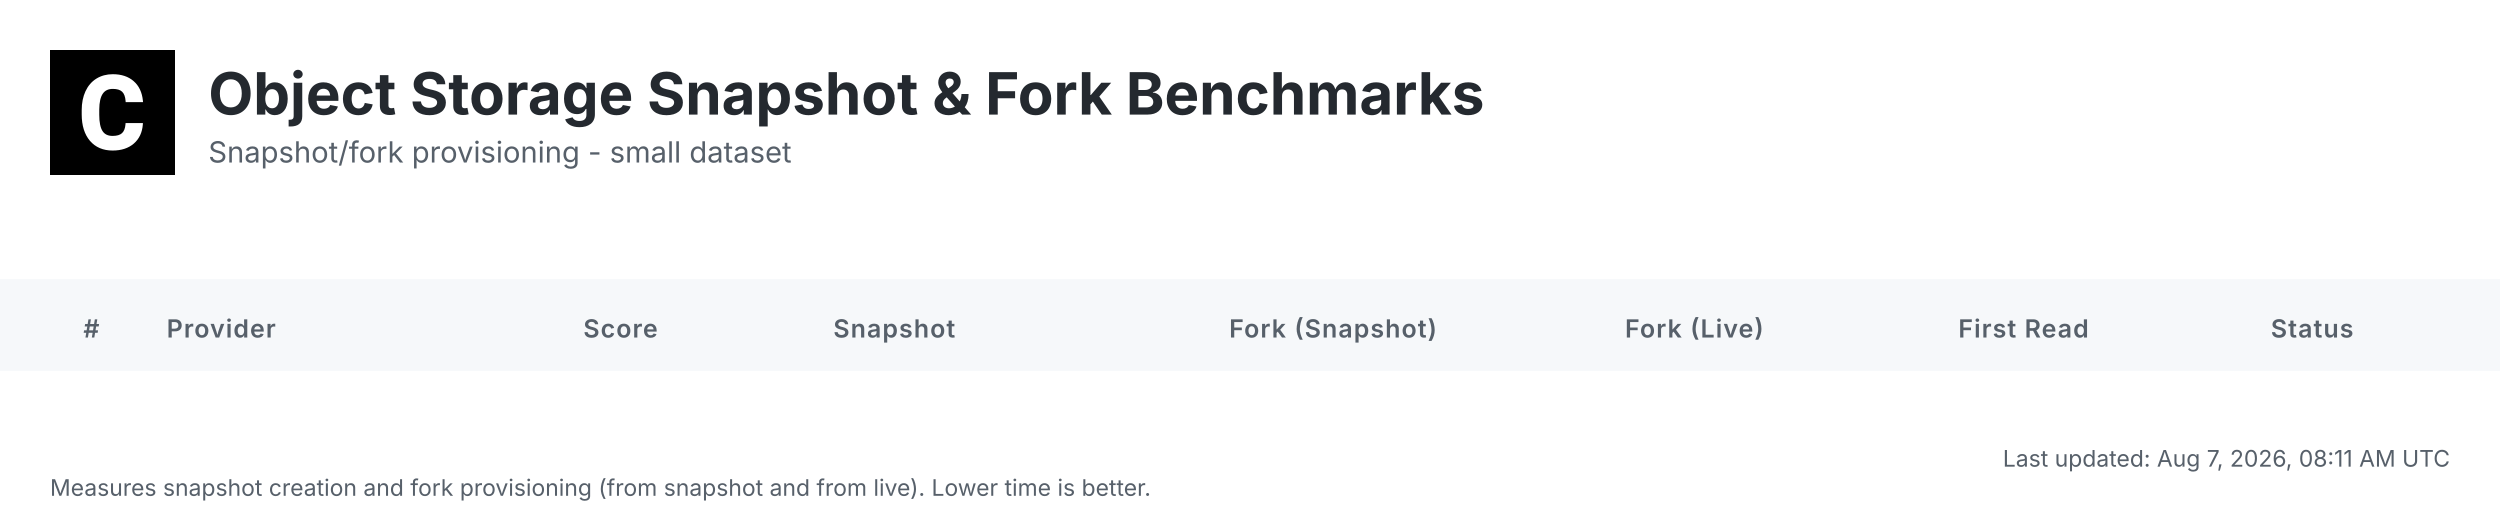
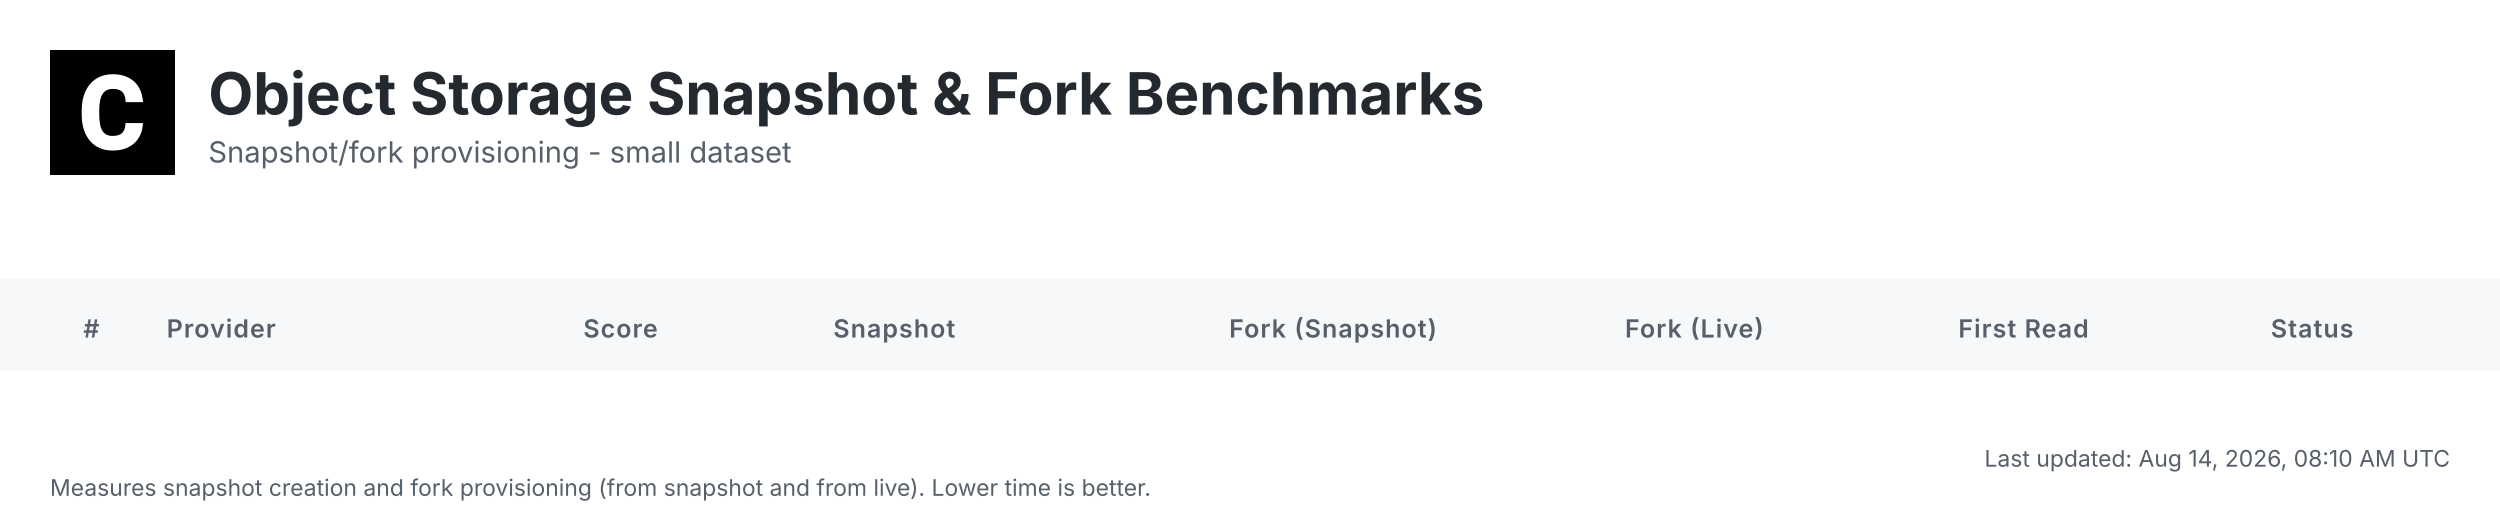
<svg xmlns="http://www.w3.org/2000/svg" width="1200" height="252" viewBox="0 0 1200 252">
  <defs>
    <linearGradient id="headerGrad" x1="0%" y1="0%" x2="100%" y2="100%">
      <stop offset="0%" style="stop-color:#f6f8fa;stop-opacity:1" />
      <stop offset="100%" style="stop-color:#ffffff;stop-opacity:1" />
    </linearGradient>
  </defs>
  <style>
    .bg { fill: #ffffff; }
    .header-bg { fill: url(#headerGrad); }
    .table-header-bg { fill: #f6f8fa; }
    .table-header { font: 600 12px 'Inter', 'SF Pro Display', -apple-system, BlinkMacSystemFont, 'Segoe UI', Roboto, Helvetica, Arial, sans-serif; fill: #57606a; text-transform: uppercase; letter-spacing: 0.5px; }
    .row { font: 14px 'Inter', 'SF Pro Display', -apple-system, BlinkMacSystemFont, 'Segoe UI', Roboto, Helvetica, Arial, sans-serif; fill: #24292f; }
    .rank { font-weight: 700; fill: #57606a; }
    .rank-1 { fill: #d4a000; }
    .rank-2 { fill: #8a8a8a; }
    .rank-3 { fill: #a0522d; }
    .provider { font-weight: 600; fill: #0969da; }
    .metric { font-weight: 700; font-size: 15px; }
    .fast { fill: #1a7f37; }
    .medium { fill: #9a6700; }
    .slow { fill: #cf222e; }
    .status { fill: #57606a; }
    .divider { stroke: #d0d7de; stroke-width: 1; }
    .timestamp { font: 11px 'Inter', 'SF Pro Display', -apple-system, BlinkMacSystemFont, 'Segoe UI', Roboto, Helvetica, Arial, sans-serif; fill: #57606a; }
    .title { font: bold 28px 'Inter', 'SF Pro Display', -apple-system, BlinkMacSystemFont, 'Segoe UI', Roboto, Helvetica, Arial, sans-serif; fill: #24292f; }
    .subtitle { font: 14px 'Inter', 'SF Pro Display', -apple-system, BlinkMacSystemFont, 'Segoe UI', Roboto, Helvetica, Arial, sans-serif; fill: #57606a; }
  </style>
  <rect class="bg" width="1200" height="252" />
  <g transform="translate(24, 24)">
    <rect width="60" height="60" fill="#000000" />
    <g transform="scale(0.035) translate(0, 0)">
      <path fill="#ffffff" d="M1036.26,1002.28h237.87l-.93,19.09c-8.38,110.32-49.81,198.3-123.82,262.07-73.09,63.31-170.84,95.43-290.48,95.43-130.81,0-235.55-44.69-311.43-133.6-74.48-87.98-112.65-209.48-112.65-361.23v-60.51c0-96.83,17.7-183.41,51.68-257.43,34.91-74.95,85.19-133.61,149.89-173.63,64.7-40.04,140.12-60.52,225.3-60.52,117.77,0,214.13,32.12,286.29,95.9,72.62,63.3,114.98,153.61,126.15,267.67l1.86,19.08h-238.34l-.93-15.83c-4.65-59.11-20.95-101.94-47.95-127.08-27-25.6-69.83-38.17-127.08-38.17-61.91,0-107.06,20.95-137.33,65.17-31.65,45.15-47.94,117.77-48.87,215.53v74.48c0,102.41,15.36,177.83,45.62,223.91,28.86,44.22,74.01,65.63,137.79,65.63,58.19,0,101.48-12.57,128.95-38.17,26.99-25.14,43.29-66.1,47.48-121.5l.93-16.3Z" />
    </g>
  </g>
  <text class="title" x="100" y="55">Object Storage Snapshot &amp; Fork Benchmarks</text>
  <text class="subtitle" x="100" y="78">Snapshot/fork provisioning - small dataset</text>
  <rect class="table-header-bg" y="134" width="1200" height="44" />
  <text class="table-header" x="40" y="162">#</text>
  <text class="table-header" x="80" y="162">Provider</text>
  <text class="table-header" x="280" y="162">Score</text>
  <text class="table-header" x="400" y="162">Snapshot</text>
  <text class="table-header" x="590" y="162">Fork (Snapshot)</text>
  <text class="table-header" x="780" y="162">Fork (Live)</text>
  <text class="table-header" x="940" y="162">First Read</text>
  <text class="table-header" x="1090" y="162">Status</text>
-   <text class="timestamp" x="1176" y="224" text-anchor="end">Last updated: Aug 7, 2026, 08:11 AM UTC</text>
+   <text class="timestamp" x="1176" y="224" text-anchor="end">Last updated: Aug 14, 2026, 08:10 AM UTC</text>
  <text class="timestamp" x="24" y="238">Measures snapshot creation and fork provisioning (from snapshot and from live). Lower time is better.</text>
</svg>
